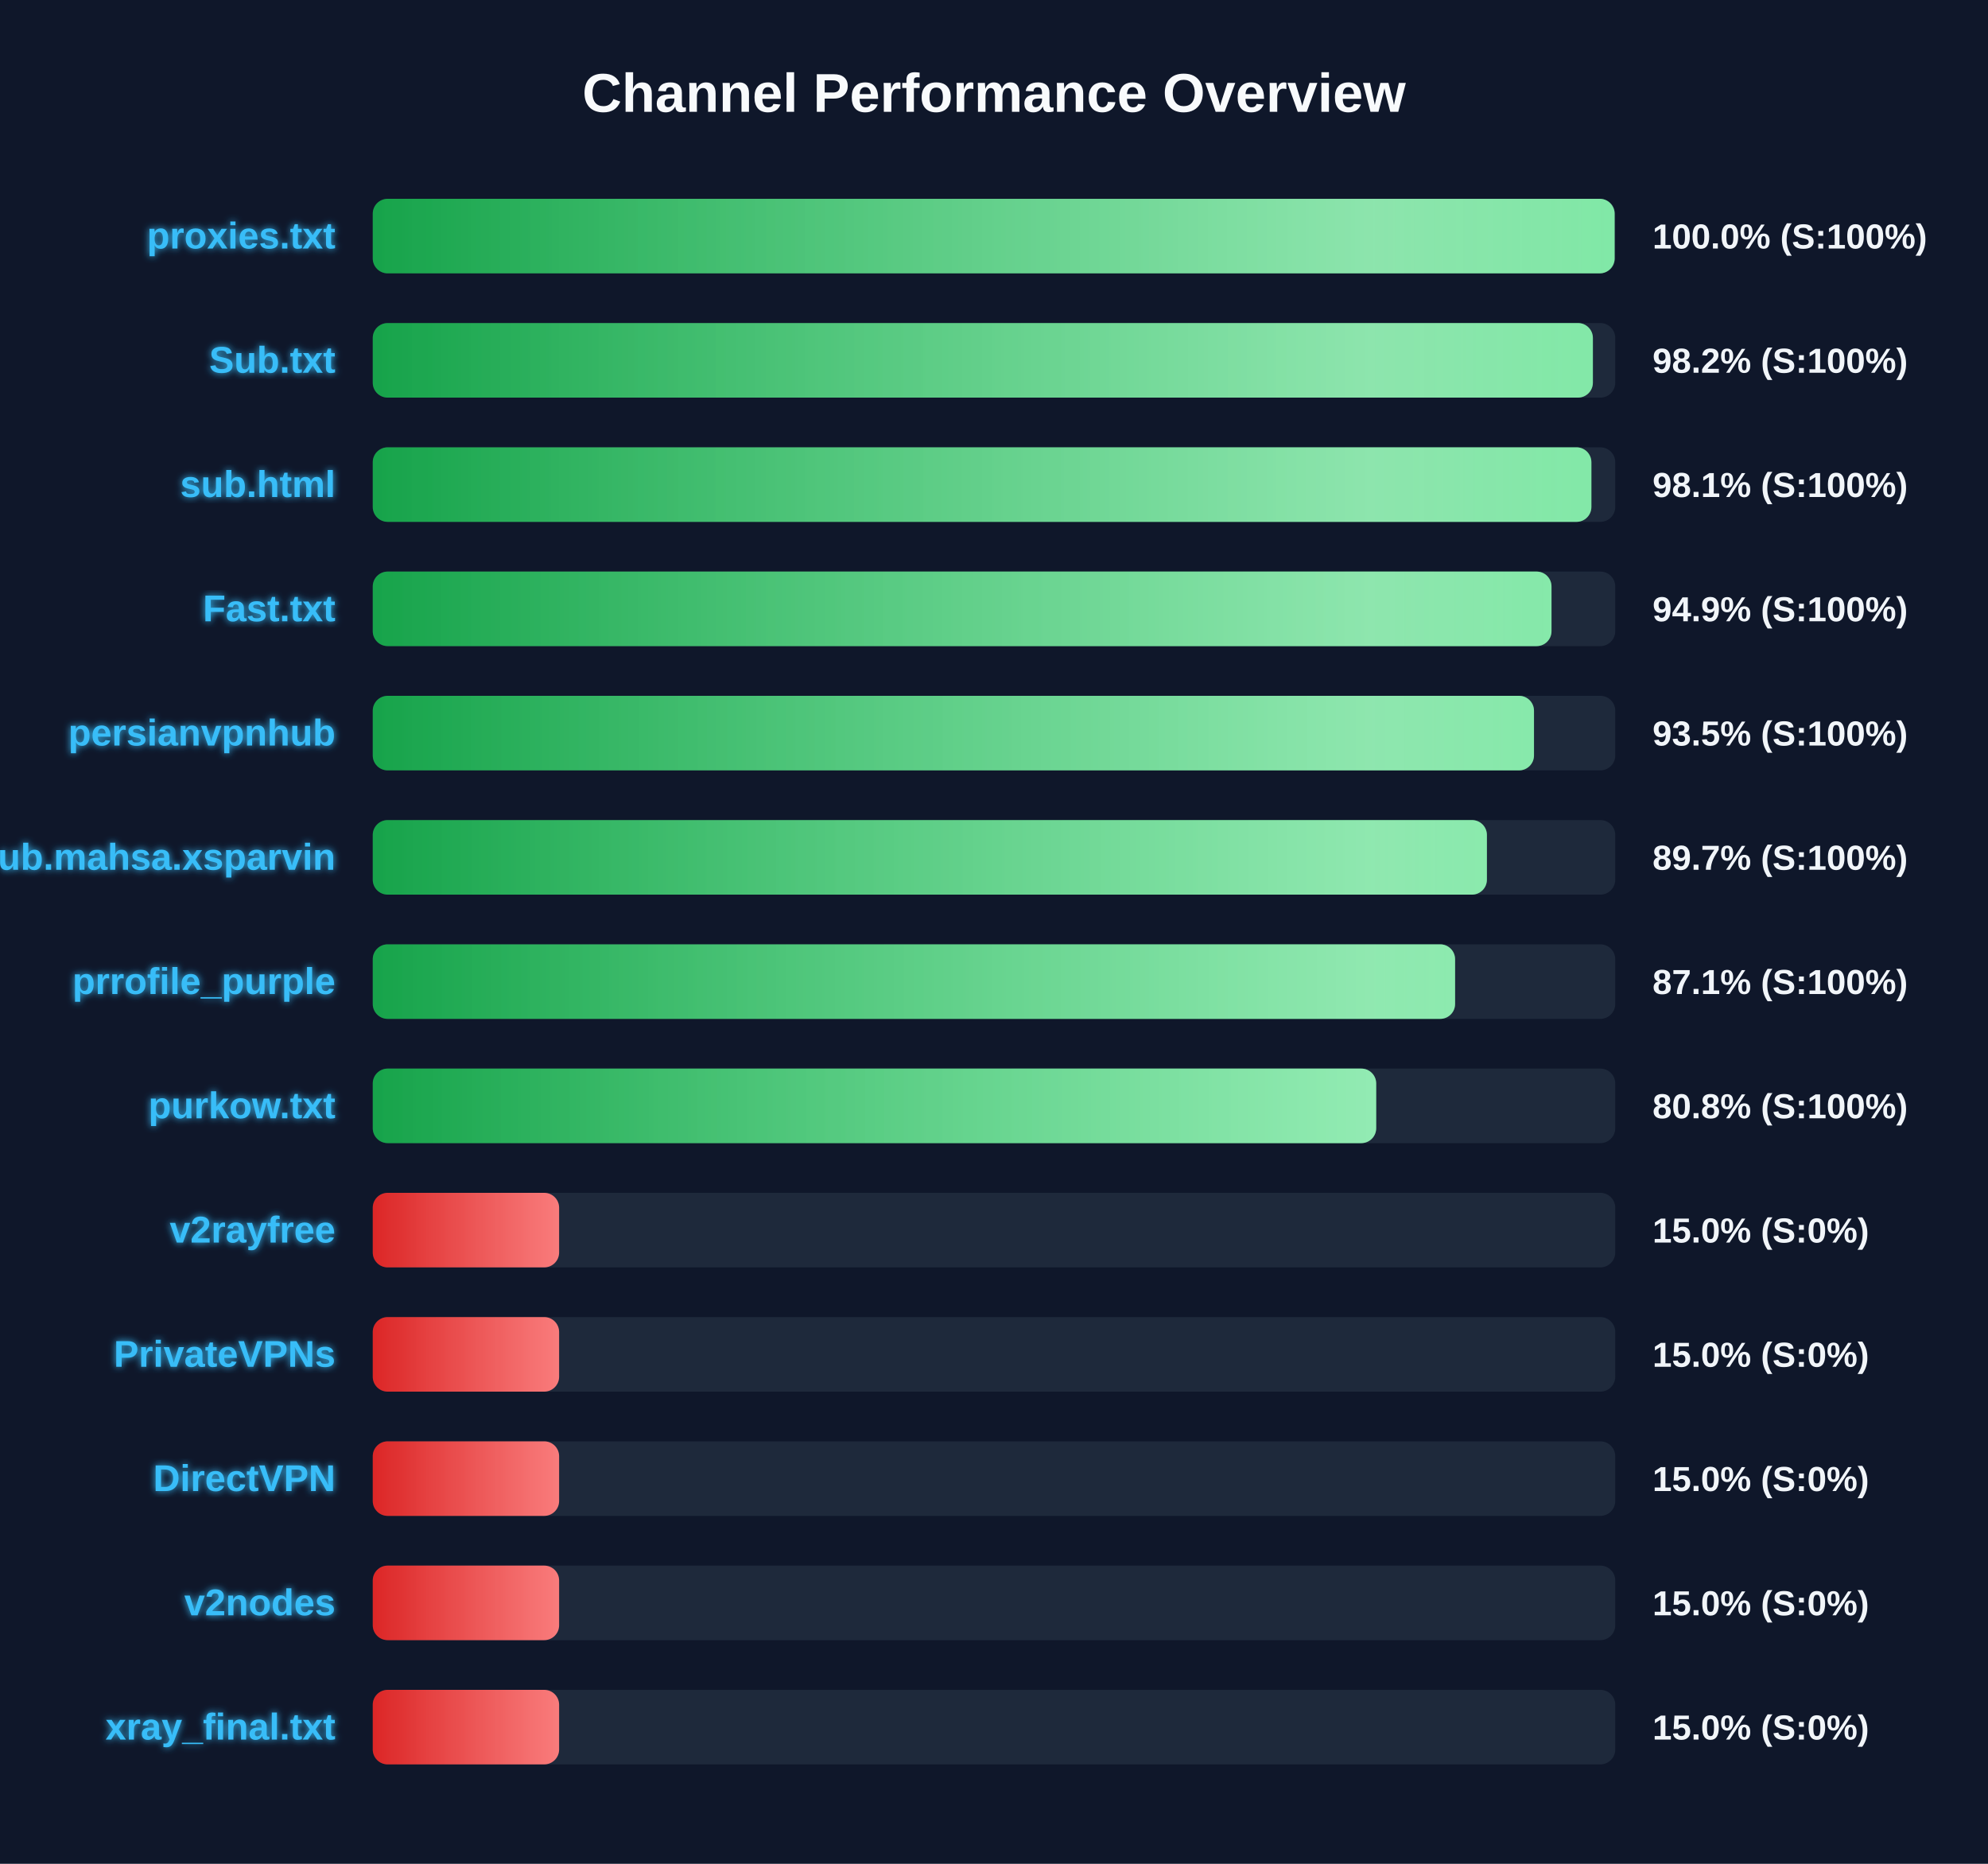
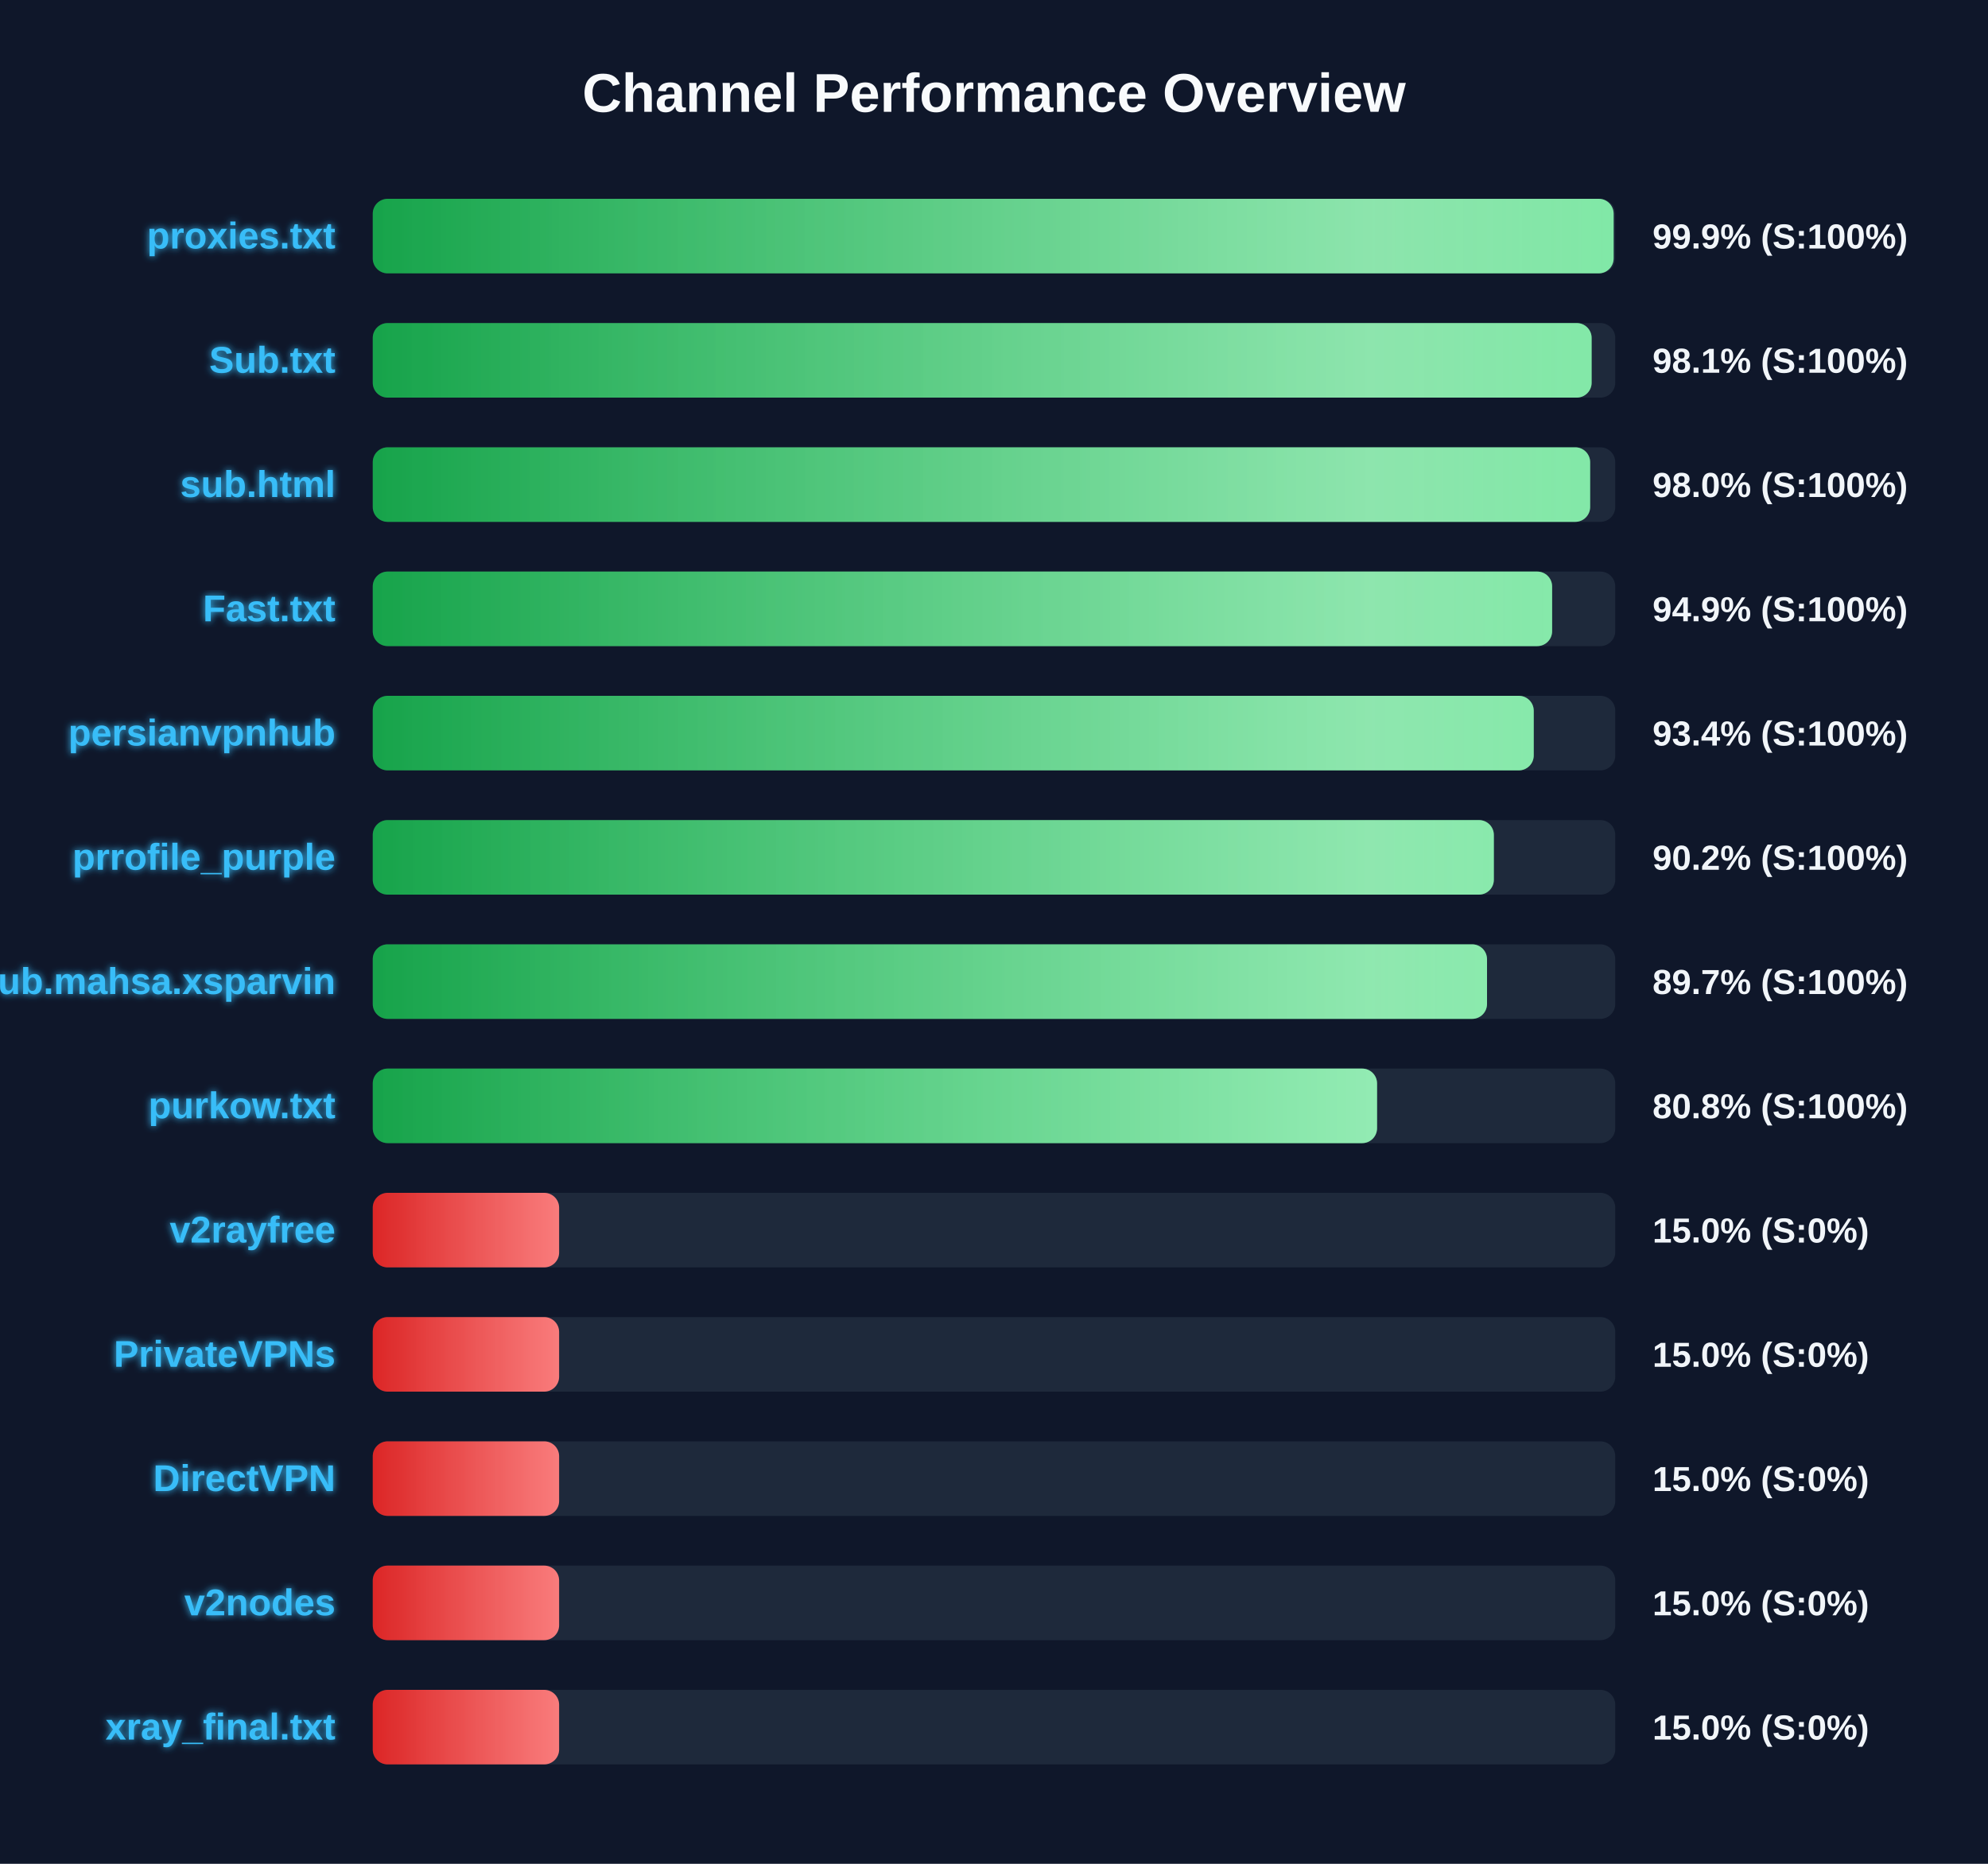
<svg xmlns="http://www.w3.org/2000/svg" width="800" height="750" version="1.1">
  <defs>
    <linearGradient id="grad-green" x1="0%" y1="0%" x2="100%" y2="0%">
      <stop offset="0%" stop-color="#16a34a" />
      <stop offset="100%" stop-color="#4ade80" />
    </linearGradient>
    <linearGradient id="grad-yellow" x1="0%" y1="0%" x2="100%" y2="0%">
      <stop offset="0%" stop-color="#ca8a04" />
      <stop offset="100%" stop-color="#fde047" />
    </linearGradient>
    <linearGradient id="grad-red" x1="0%" y1="0%" x2="100%" y2="0%">
      <stop offset="0%" stop-color="#dc2626" />
      <stop offset="100%" stop-color="#f87171" />
    </linearGradient>
    <linearGradient id="shimmer" x1="0%" y1="0%" x2="100%" y2="0%">
      <stop offset="0%" stop-color="rgba(255,255,255,0)" />
      <stop offset="50%" stop-color="rgba(255,255,255,0.4)" />
      <stop offset="100%" stop-color="rgba(255,255,255,0)" />
    </linearGradient>
    <filter id="glow" x="-20%" y="-20%" width="140%" height="140%">
      <feGaussianBlur stdDeviation="1.5" result="blur" />
      <feComposite in="SourceGraphic" in2="blur" operator="over" />
    </filter>
  </defs>
  <style>
        .bg-rect { fill: #0f172a; }
        .title { font: bold 22px 'Segoe UI', Arial, sans-serif; fill: #f8fafc; }
        .row { font: bold 15px 'Segoe UI', Arial, sans-serif; fill: #38bdf8; filter: url(#glow); }
        .score { font: bold 14px 'Segoe UI', Arial, sans-serif; fill: #f1f5f9; }
        @keyframes shimmer-anim {
            0% { transform: translateX(-100%); }
            100% { transform: translateX(200%); }
        }
        .shimmer-rect {
            animation: shimmer-anim 2.5s infinite linear;
        }
    </style>
  <rect width="100%" height="100%" class="bg-rect" />
  <text x="400" y="45" text-anchor="middle" class="title">Channel Performance Overview</text>
  <rect x="150" y="80" width="500" height="30" fill="#1e293b" rx="6" />
  <clipPath id="clip-0">
-     <rect x="150" y="80" width="499.75" height="30" rx="6" />
+     <rect x="150" y="80" width="499.35" height="30" rx="6" />
  </clipPath>
-   <rect x="150" y="80" width="499.75" height="30" fill="url(#grad-green)" rx="6" />
+   <rect x="150" y="80" width="499.35" height="30" fill="url(#grad-green)" rx="6" />
  <g clip-path="url(#clip-0)">
    <rect x="150" y="80" width="100%" height="30" fill="url(#shimmer)" class="shimmer-rect" />
  </g>
  <text x="135" y="100" text-anchor="end" class="row">proxies.txt</text>
-   <text x="665" y="100" text-anchor="start" class="score">100.0% (S:100%)</text>
+   <text x="665" y="100" text-anchor="start" class="score">99.9% (S:100%)</text>
  <rect x="150" y="130" width="500" height="30" fill="#1e293b" rx="6" />
  <clipPath id="clip-1">
-     <rect x="150" y="130" width="491.0" height="30" rx="6" />
+     <rect x="150" y="130" width="490.5" height="30" rx="6" />
  </clipPath>
-   <rect x="150" y="130" width="491.0" height="30" fill="url(#grad-green)" rx="6" />
+   <rect x="150" y="130" width="490.5" height="30" fill="url(#grad-green)" rx="6" />
  <g clip-path="url(#clip-1)">
    <rect x="150" y="130" width="100%" height="30" fill="url(#shimmer)" class="shimmer-rect" />
  </g>
  <text x="135" y="150" text-anchor="end" class="row">Sub.txt</text>
-   <text x="665" y="150" text-anchor="start" class="score">98.2% (S:100%)</text>
+   <text x="665" y="150" text-anchor="start" class="score">98.1% (S:100%)</text>
  <rect x="150" y="180" width="500" height="30" fill="#1e293b" rx="6" />
  <clipPath id="clip-2">
-     <rect x="150" y="180" width="490.4" height="30" rx="6" />
+     <rect x="150" y="180" width="489.9" height="30" rx="6" />
  </clipPath>
-   <rect x="150" y="180" width="490.4" height="30" fill="url(#grad-green)" rx="6" />
+   <rect x="150" y="180" width="489.9" height="30" fill="url(#grad-green)" rx="6" />
  <g clip-path="url(#clip-2)">
    <rect x="150" y="180" width="100%" height="30" fill="url(#shimmer)" class="shimmer-rect" />
  </g>
  <text x="135" y="200" text-anchor="end" class="row">sub.html</text>
-   <text x="665" y="200" text-anchor="start" class="score">98.1% (S:100%)</text>
+   <text x="665" y="200" text-anchor="start" class="score">98.0% (S:100%)</text>
  <rect x="150" y="230" width="500" height="30" fill="#1e293b" rx="6" />
  <clipPath id="clip-3">
-     <rect x="150" y="230" width="474.35" height="30" rx="6" />
+     <rect x="150" y="230" width="474.6" height="30" rx="6" />
  </clipPath>
-   <rect x="150" y="230" width="474.35" height="30" fill="url(#grad-green)" rx="6" />
+   <rect x="150" y="230" width="474.6" height="30" fill="url(#grad-green)" rx="6" />
  <g clip-path="url(#clip-3)">
    <rect x="150" y="230" width="100%" height="30" fill="url(#shimmer)" class="shimmer-rect" />
  </g>
  <text x="135" y="250" text-anchor="end" class="row">Fast.txt</text>
  <text x="665" y="250" text-anchor="start" class="score">94.9% (S:100%)</text>
  <rect x="150" y="280" width="500" height="30" fill="#1e293b" rx="6" />
  <clipPath id="clip-4">
-     <rect x="150" y="280" width="467.3" height="30" rx="6" />
+     <rect x="150" y="280" width="467.2" height="30" rx="6" />
  </clipPath>
-   <rect x="150" y="280" width="467.3" height="30" fill="url(#grad-green)" rx="6" />
+   <rect x="150" y="280" width="467.2" height="30" fill="url(#grad-green)" rx="6" />
  <g clip-path="url(#clip-4)">
    <rect x="150" y="280" width="100%" height="30" fill="url(#shimmer)" class="shimmer-rect" />
  </g>
  <text x="135" y="300" text-anchor="end" class="row">persianvpnhub</text>
-   <text x="665" y="300" text-anchor="start" class="score">93.5% (S:100%)</text>
+   <text x="665" y="300" text-anchor="start" class="score">93.4% (S:100%)</text>
  <rect x="150" y="330" width="500" height="30" fill="#1e293b" rx="6" />
  <clipPath id="clip-5">
-     <rect x="150" y="330" width="448.35" height="30" rx="6" />
+     <rect x="150" y="330" width="451.15" height="30" rx="6" />
  </clipPath>
-   <rect x="150" y="330" width="448.35" height="30" fill="url(#grad-green)" rx="6" />
+   <rect x="150" y="330" width="451.15" height="30" fill="url(#grad-green)" rx="6" />
  <g clip-path="url(#clip-5)">
    <rect x="150" y="330" width="100%" height="30" fill="url(#shimmer)" class="shimmer-rect" />
  </g>
-   <text x="135" y="350" text-anchor="end" class="row">Sub.mahsa.xsparvin</text>
-   <text x="665" y="350" text-anchor="start" class="score">89.7% (S:100%)</text>
+   <text x="135" y="350" text-anchor="end" class="row">prrofile_purple</text>
+   <text x="665" y="350" text-anchor="start" class="score">90.2% (S:100%)</text>
  <rect x="150" y="380" width="500" height="30" fill="#1e293b" rx="6" />
  <clipPath id="clip-6">
-     <rect x="150" y="380" width="435.55" height="30" rx="6" />
+     <rect x="150" y="380" width="448.4" height="30" rx="6" />
  </clipPath>
-   <rect x="150" y="380" width="435.55" height="30" fill="url(#grad-green)" rx="6" />
+   <rect x="150" y="380" width="448.4" height="30" fill="url(#grad-green)" rx="6" />
  <g clip-path="url(#clip-6)">
    <rect x="150" y="380" width="100%" height="30" fill="url(#shimmer)" class="shimmer-rect" />
  </g>
-   <text x="135" y="400" text-anchor="end" class="row">prrofile_purple</text>
-   <text x="665" y="400" text-anchor="start" class="score">87.1% (S:100%)</text>
+   <text x="135" y="400" text-anchor="end" class="row">Sub.mahsa.xsparvin</text>
+   <text x="665" y="400" text-anchor="start" class="score">89.7% (S:100%)</text>
  <rect x="150" y="430" width="500" height="30" fill="#1e293b" rx="6" />
  <clipPath id="clip-7">
-     <rect x="150" y="430" width="403.8" height="30" rx="6" />
+     <rect x="150" y="430" width="404.15" height="30" rx="6" />
  </clipPath>
-   <rect x="150" y="430" width="403.8" height="30" fill="url(#grad-green)" rx="6" />
+   <rect x="150" y="430" width="404.15" height="30" fill="url(#grad-green)" rx="6" />
  <g clip-path="url(#clip-7)">
    <rect x="150" y="430" width="100%" height="30" fill="url(#shimmer)" class="shimmer-rect" />
  </g>
  <text x="135" y="450" text-anchor="end" class="row">purkow.txt</text>
  <text x="665" y="450" text-anchor="start" class="score">80.8% (S:100%)</text>
  <rect x="150" y="480" width="500" height="30" fill="#1e293b" rx="6" />
  <clipPath id="clip-8">
    <rect x="150" y="480" width="75.0" height="30" rx="6" />
  </clipPath>
  <rect x="150" y="480" width="75.0" height="30" fill="url(#grad-red)" rx="6" />
  <g clip-path="url(#clip-8)">
    <rect x="150" y="480" width="100%" height="30" fill="url(#shimmer)" class="shimmer-rect" />
  </g>
  <text x="135" y="500" text-anchor="end" class="row">v2rayfree</text>
  <text x="665" y="500" text-anchor="start" class="score">15.0% (S:0%)</text>
  <rect x="150" y="530" width="500" height="30" fill="#1e293b" rx="6" />
  <clipPath id="clip-9">
    <rect x="150" y="530" width="75.0" height="30" rx="6" />
  </clipPath>
  <rect x="150" y="530" width="75.0" height="30" fill="url(#grad-red)" rx="6" />
  <g clip-path="url(#clip-9)">
    <rect x="150" y="530" width="100%" height="30" fill="url(#shimmer)" class="shimmer-rect" />
  </g>
  <text x="135" y="550" text-anchor="end" class="row">PrivateVPNs</text>
  <text x="665" y="550" text-anchor="start" class="score">15.0% (S:0%)</text>
  <rect x="150" y="580" width="500" height="30" fill="#1e293b" rx="6" />
  <clipPath id="clip-10">
    <rect x="150" y="580" width="75.0" height="30" rx="6" />
  </clipPath>
  <rect x="150" y="580" width="75.0" height="30" fill="url(#grad-red)" rx="6" />
  <g clip-path="url(#clip-10)">
    <rect x="150" y="580" width="100%" height="30" fill="url(#shimmer)" class="shimmer-rect" />
  </g>
  <text x="135" y="600" text-anchor="end" class="row">DirectVPN</text>
  <text x="665" y="600" text-anchor="start" class="score">15.0% (S:0%)</text>
  <rect x="150" y="630" width="500" height="30" fill="#1e293b" rx="6" />
  <clipPath id="clip-11">
    <rect x="150" y="630" width="75.0" height="30" rx="6" />
  </clipPath>
  <rect x="150" y="630" width="75.0" height="30" fill="url(#grad-red)" rx="6" />
  <g clip-path="url(#clip-11)">
    <rect x="150" y="630" width="100%" height="30" fill="url(#shimmer)" class="shimmer-rect" />
  </g>
  <text x="135" y="650" text-anchor="end" class="row">v2nodes</text>
  <text x="665" y="650" text-anchor="start" class="score">15.0% (S:0%)</text>
  <rect x="150" y="680" width="500" height="30" fill="#1e293b" rx="6" />
  <clipPath id="clip-12">
    <rect x="150" y="680" width="75.0" height="30" rx="6" />
  </clipPath>
  <rect x="150" y="680" width="75.0" height="30" fill="url(#grad-red)" rx="6" />
  <g clip-path="url(#clip-12)">
    <rect x="150" y="680" width="100%" height="30" fill="url(#shimmer)" class="shimmer-rect" />
  </g>
  <text x="135" y="700" text-anchor="end" class="row">xray_final.txt</text>
  <text x="665" y="700" text-anchor="start" class="score">15.0% (S:0%)</text>
</svg>
